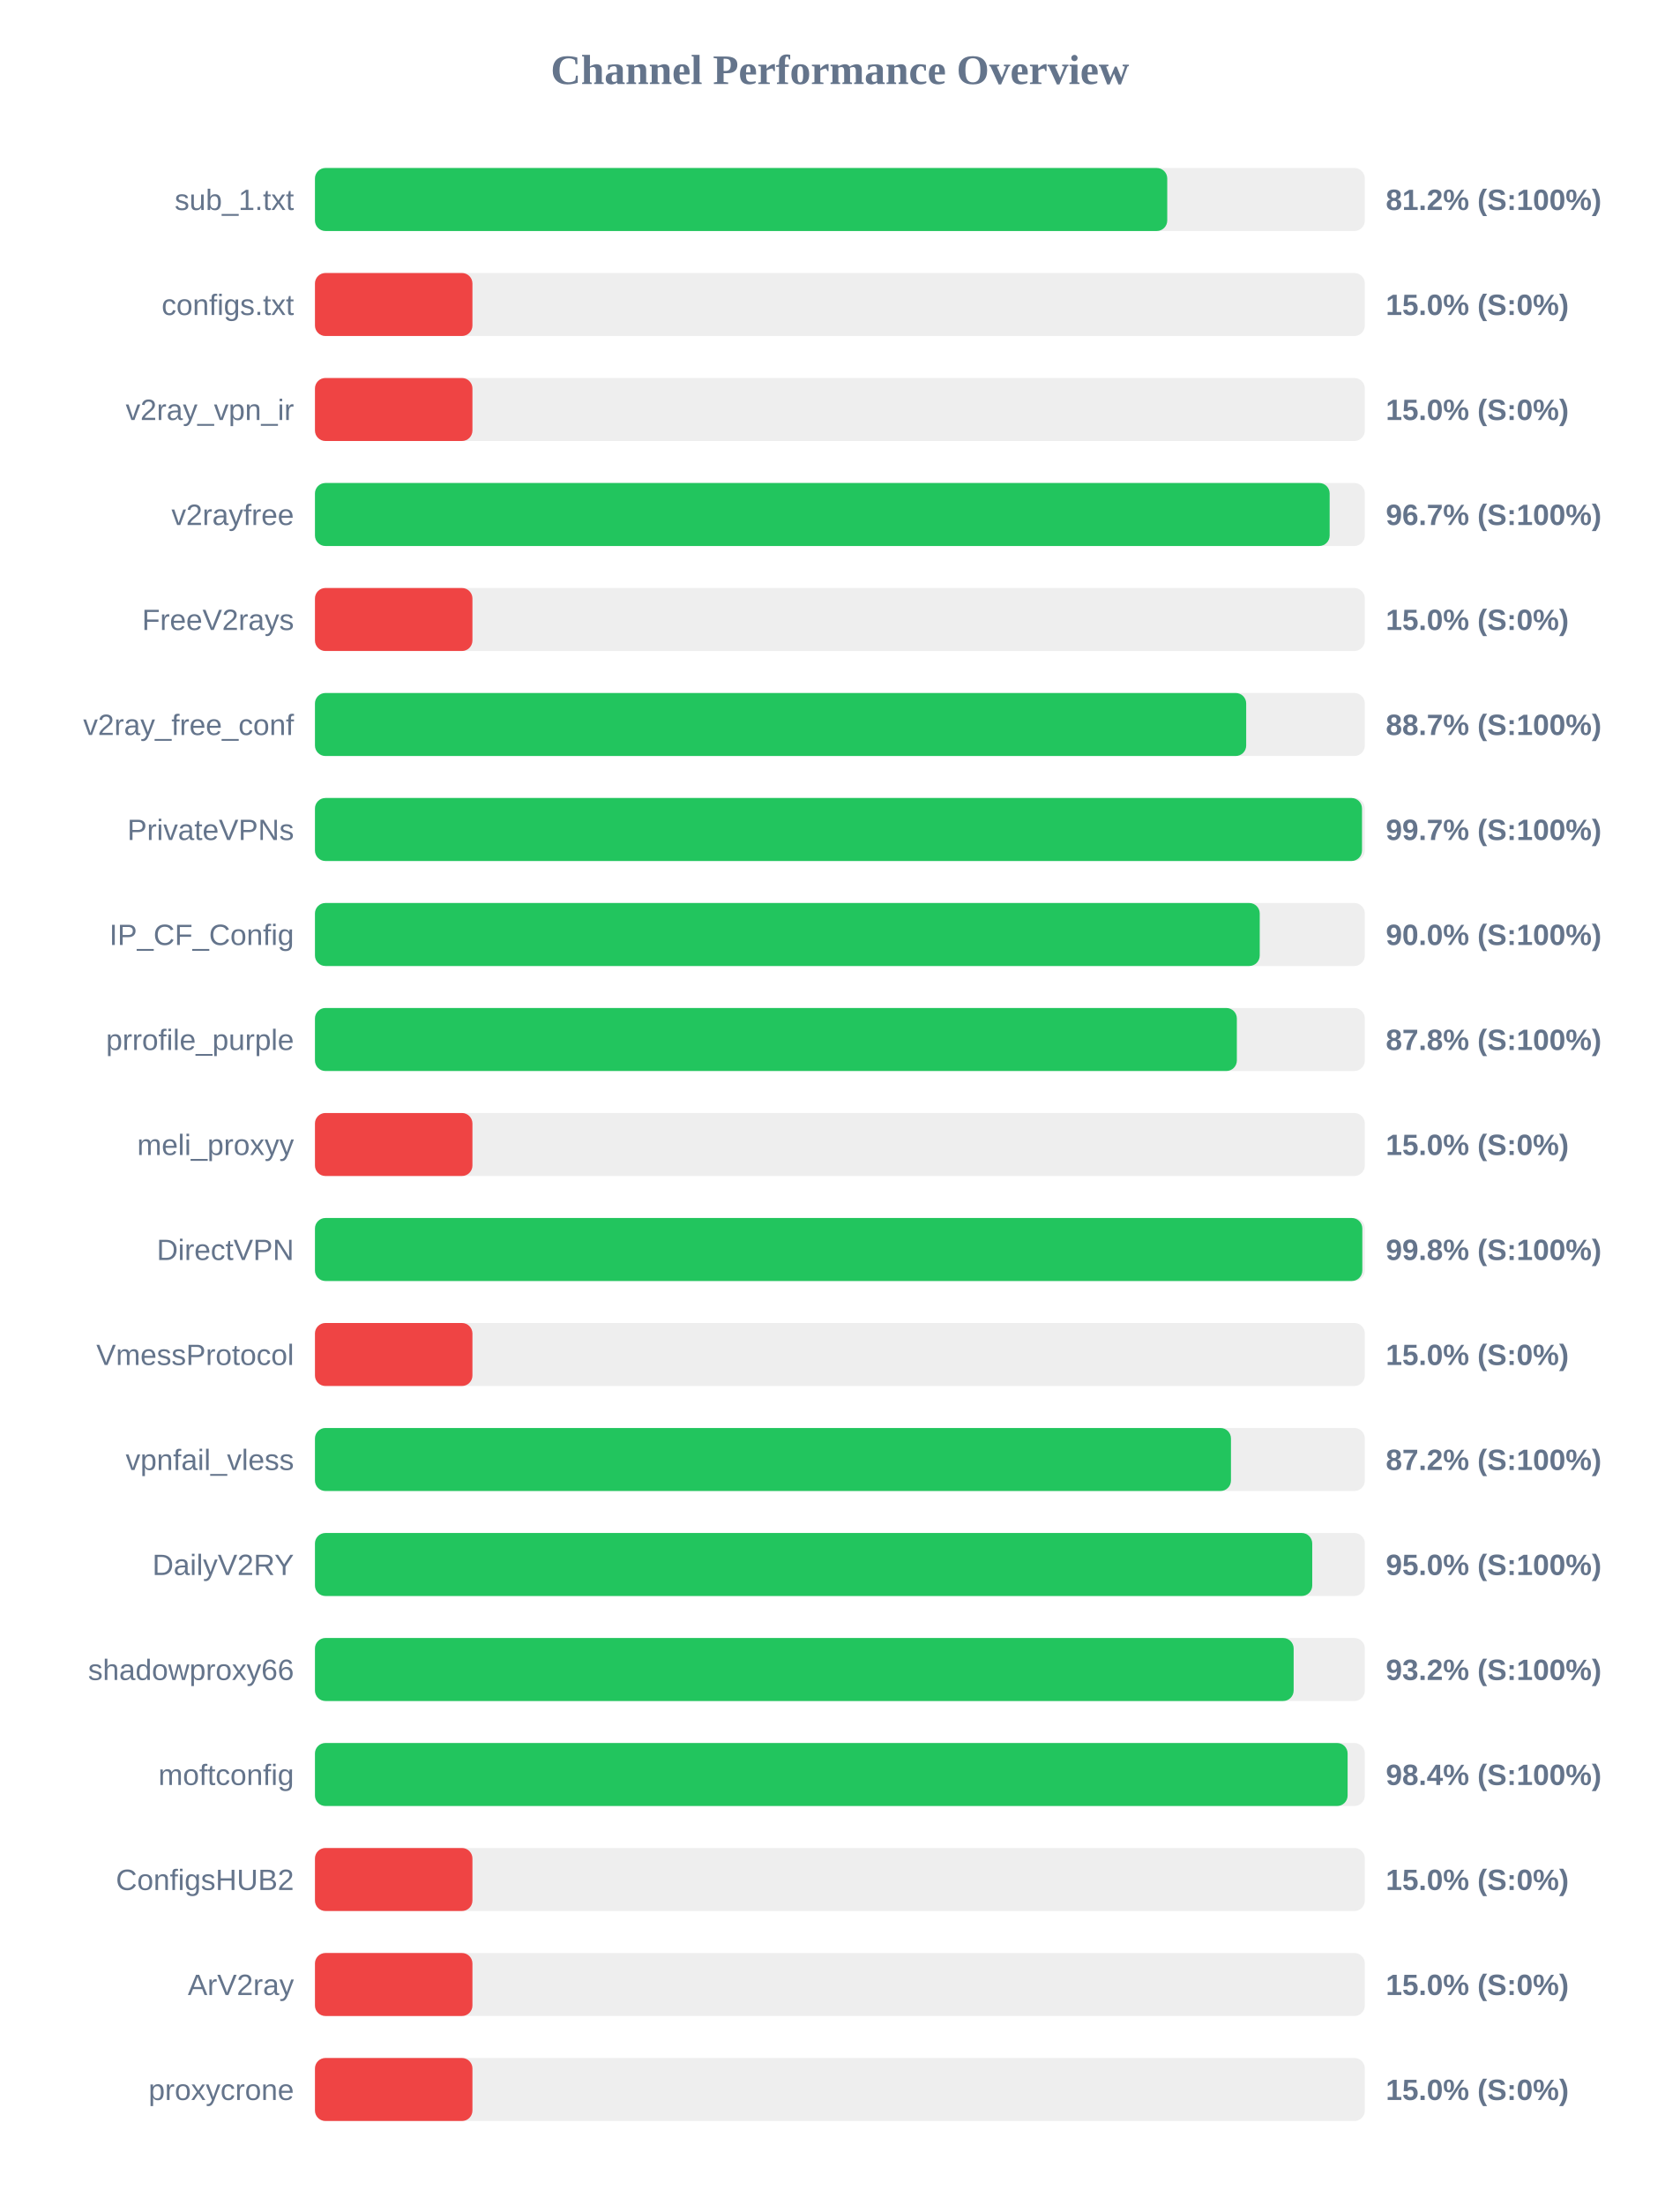
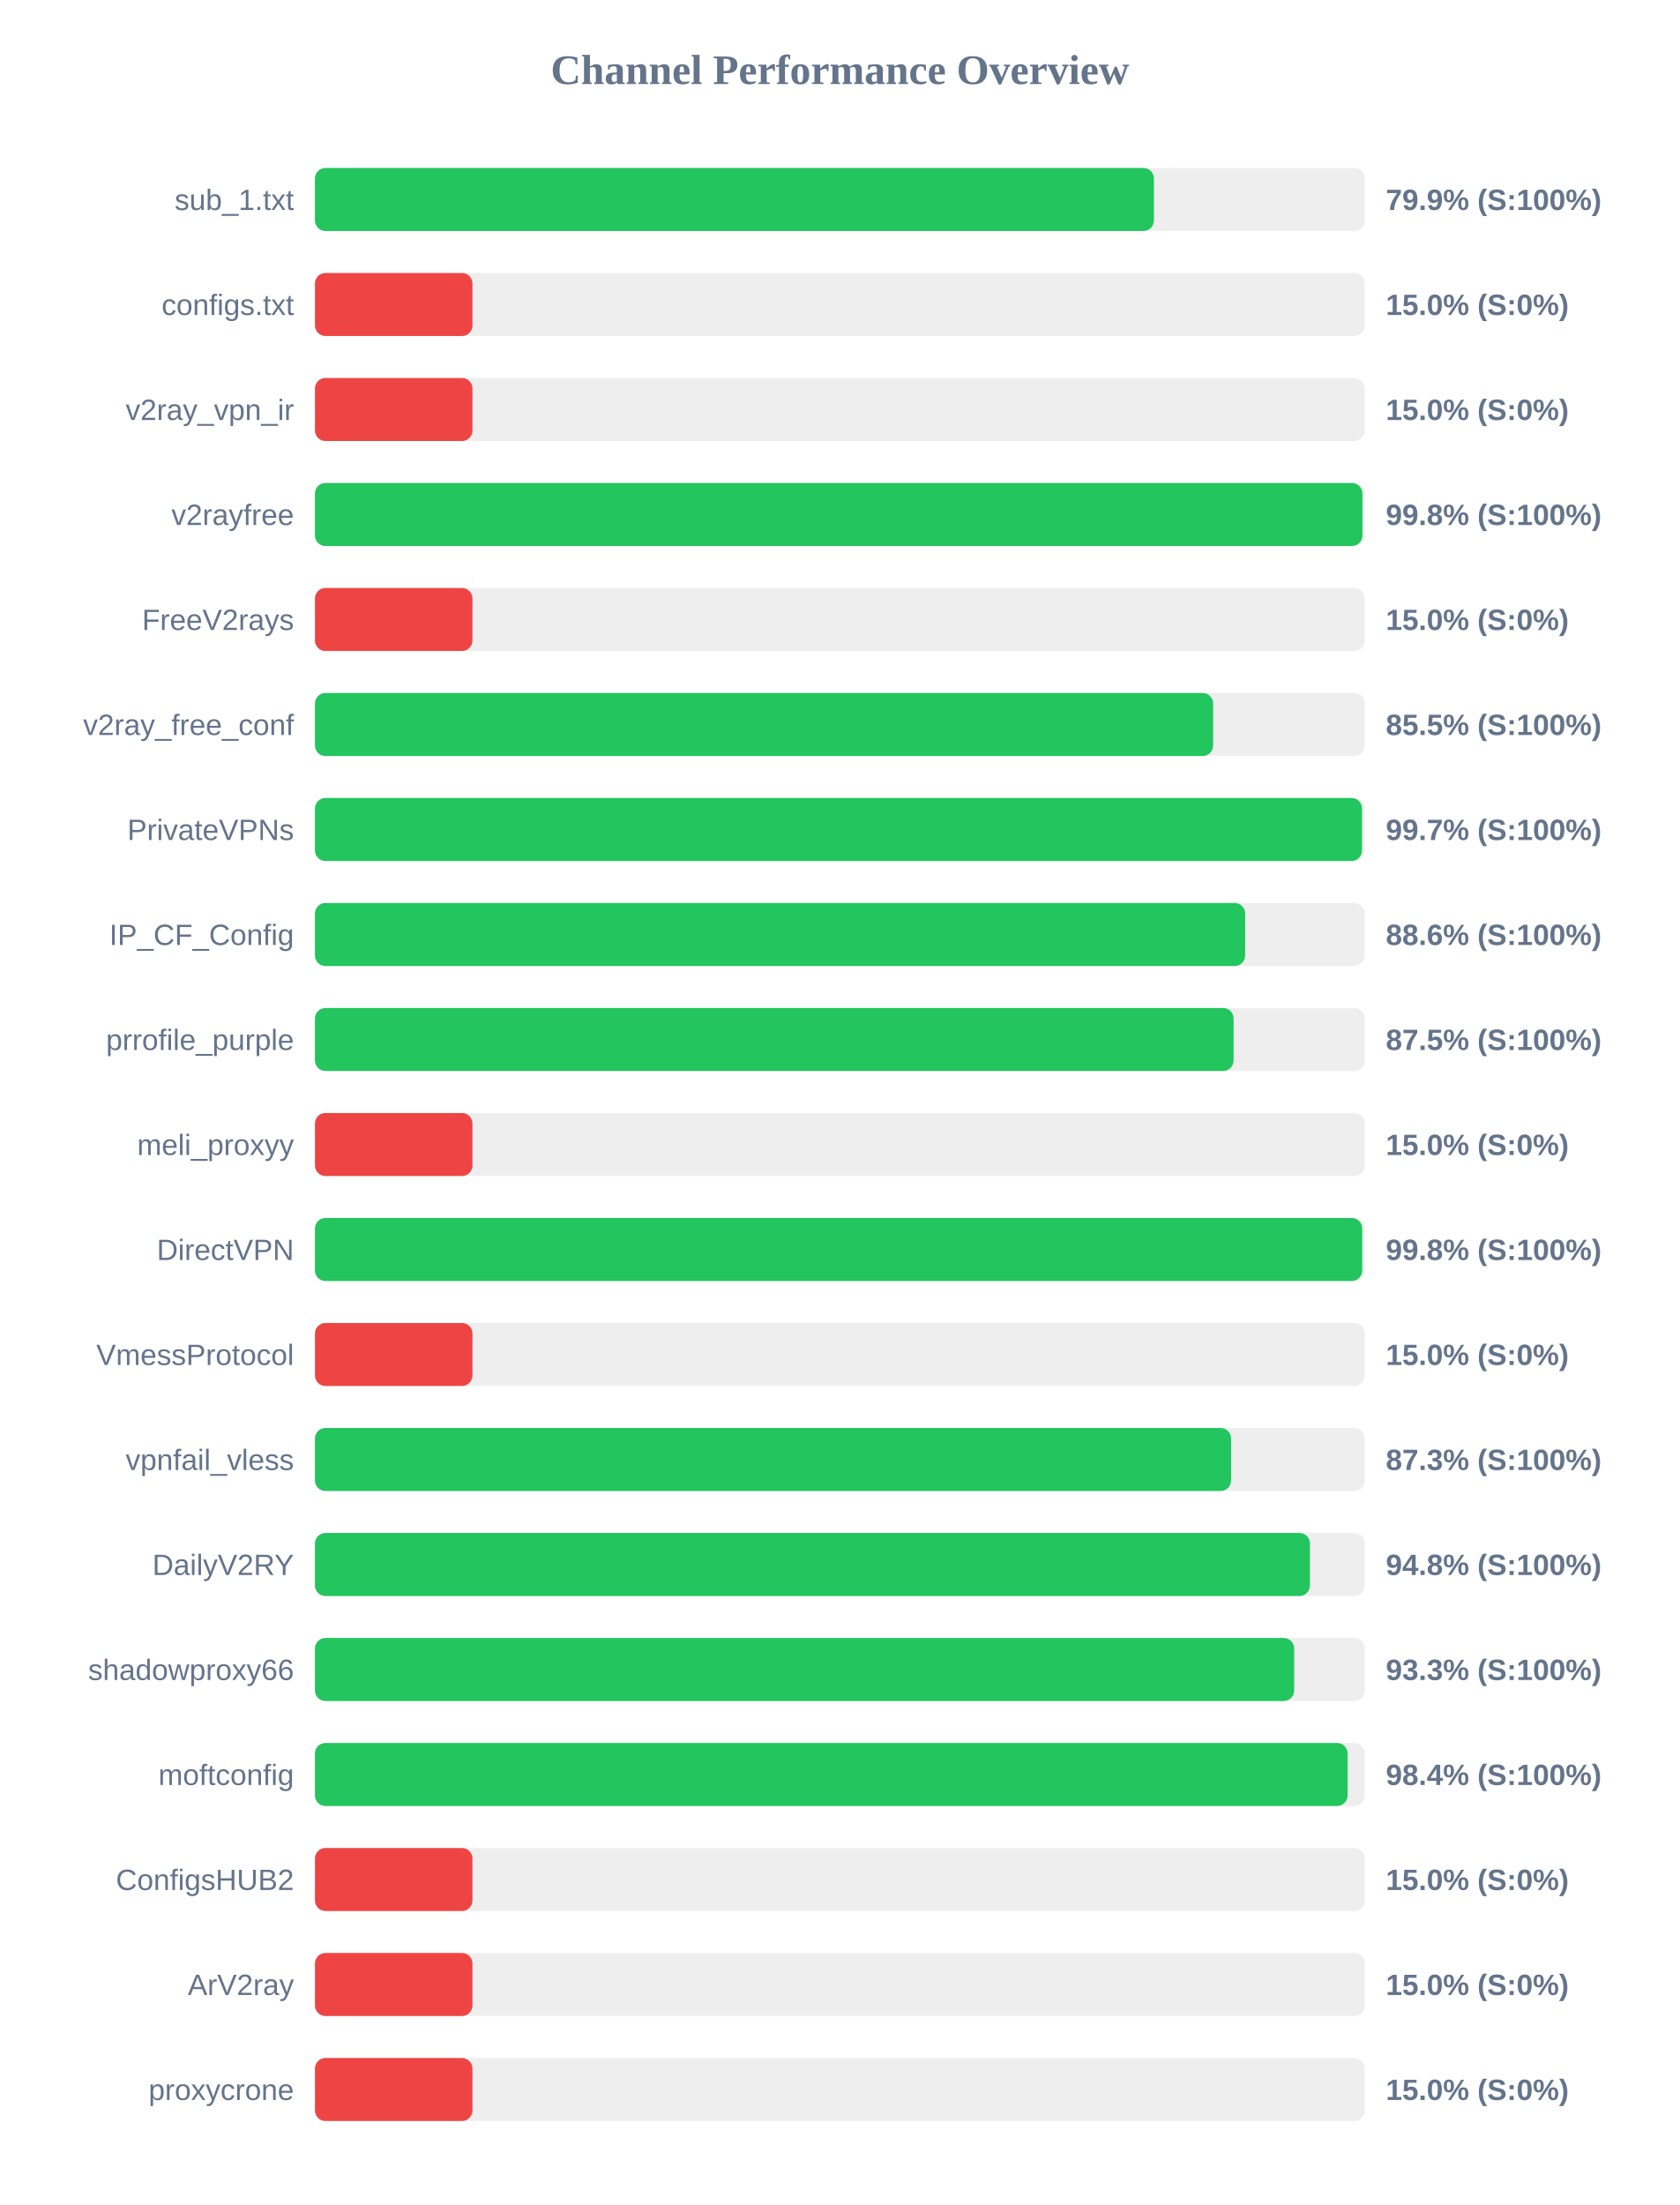
<svg xmlns="http://www.w3.org/2000/svg" width="800" height="1050" version="1.1">
  <style>
        .row { font: 14px Arial; fill: #64748b; }
        .score { font: bold 14px Arial; fill: #64748b; }
    </style>
  <text x="400" y="40" text-anchor="middle" font-size="20px" font-weight="bold" fill="#64748b">Channel Performance Overview</text>
  <rect x="150" y="80" width="500" height="30" fill="#eee" rx="5" />
-   <rect x="150" y="80" width="405.9" height="30" fill="#22c55e" rx="5" />
+   <rect x="150" y="80" width="399.55" height="30" fill="#22c55e" rx="5" />
  <text x="140" y="100" text-anchor="end" class="row">sub_1.txt</text>
-   <text x="660" y="100" text-anchor="start" class="score">81.2% (S:100%)</text>
+   <text x="660" y="100" text-anchor="start" class="score">79.9% (S:100%)</text>
  <rect x="150" y="130" width="500" height="30" fill="#eee" rx="5" />
  <rect x="150" y="130" width="75.0" height="30" fill="#ef4444" rx="5" />
  <text x="140" y="150" text-anchor="end" class="row">configs.txt</text>
  <text x="660" y="150" text-anchor="start" class="score">15.0% (S:0%)</text>
  <rect x="150" y="180" width="500" height="30" fill="#eee" rx="5" />
  <rect x="150" y="180" width="75.0" height="30" fill="#ef4444" rx="5" />
  <text x="140" y="200" text-anchor="end" class="row">v2ray_vpn_ir</text>
  <text x="660" y="200" text-anchor="start" class="score">15.0% (S:0%)</text>
  <rect x="150" y="230" width="500" height="30" fill="#eee" rx="5" />
-   <rect x="150" y="230" width="483.25" height="30" fill="#22c55e" rx="5" />
+   <rect x="150" y="230" width="498.85" height="30" fill="#22c55e" rx="5" />
  <text x="140" y="250" text-anchor="end" class="row">v2rayfree</text>
-   <text x="660" y="250" text-anchor="start" class="score">96.7% (S:100%)</text>
+   <text x="660" y="250" text-anchor="start" class="score">99.8% (S:100%)</text>
  <rect x="150" y="280" width="500" height="30" fill="#eee" rx="5" />
  <rect x="150" y="280" width="75.0" height="30" fill="#ef4444" rx="5" />
  <text x="140" y="300" text-anchor="end" class="row">FreeV2rays</text>
  <text x="660" y="300" text-anchor="start" class="score">15.0% (S:0%)</text>
  <rect x="150" y="330" width="500" height="30" fill="#eee" rx="5" />
-   <rect x="150" y="330" width="443.5" height="30" fill="#22c55e" rx="5" />
+   <rect x="150" y="330" width="427.75" height="30" fill="#22c55e" rx="5" />
  <text x="140" y="350" text-anchor="end" class="row">v2ray_free_conf</text>
-   <text x="660" y="350" text-anchor="start" class="score">88.7% (S:100%)</text>
+   <text x="660" y="350" text-anchor="start" class="score">85.5% (S:100%)</text>
  <rect x="150" y="380" width="500" height="30" fill="#eee" rx="5" />
  <rect x="150" y="380" width="498.65" height="30" fill="#22c55e" rx="5" />
  <text x="140" y="400" text-anchor="end" class="row">PrivateVPNs</text>
  <text x="660" y="400" text-anchor="start" class="score">99.7% (S:100%)</text>
  <rect x="150" y="430" width="500" height="30" fill="#eee" rx="5" />
-   <rect x="150" y="430" width="449.95" height="30" fill="#22c55e" rx="5" />
+   <rect x="150" y="430" width="443.0" height="30" fill="#22c55e" rx="5" />
  <text x="140" y="450" text-anchor="end" class="row">IP_CF_Config</text>
-   <text x="660" y="450" text-anchor="start" class="score">90.0% (S:100%)</text>
+   <text x="660" y="450" text-anchor="start" class="score">88.6% (S:100%)</text>
  <rect x="150" y="480" width="500" height="30" fill="#eee" rx="5" />
-   <rect x="150" y="480" width="439.05" height="30" fill="#22c55e" rx="5" />
+   <rect x="150" y="480" width="437.5" height="30" fill="#22c55e" rx="5" />
  <text x="140" y="500" text-anchor="end" class="row">prrofile_purple</text>
-   <text x="660" y="500" text-anchor="start" class="score">87.8% (S:100%)</text>
+   <text x="660" y="500" text-anchor="start" class="score">87.5% (S:100%)</text>
  <rect x="150" y="530" width="500" height="30" fill="#eee" rx="5" />
  <rect x="150" y="530" width="75.0" height="30" fill="#ef4444" rx="5" />
  <text x="140" y="550" text-anchor="end" class="row">meli_proxyy</text>
  <text x="660" y="550" text-anchor="start" class="score">15.0% (S:0%)</text>
  <rect x="150" y="580" width="500" height="30" fill="#eee" rx="5" />
-   <rect x="150" y="580" width="498.8" height="30" fill="#22c55e" rx="5" />
+   <rect x="150" y="580" width="498.75" height="30" fill="#22c55e" rx="5" />
  <text x="140" y="600" text-anchor="end" class="row">DirectVPN</text>
  <text x="660" y="600" text-anchor="start" class="score">99.8% (S:100%)</text>
  <rect x="150" y="630" width="500" height="30" fill="#eee" rx="5" />
  <rect x="150" y="630" width="75.0" height="30" fill="#ef4444" rx="5" />
  <text x="140" y="650" text-anchor="end" class="row">VmessProtocol</text>
  <text x="660" y="650" text-anchor="start" class="score">15.0% (S:0%)</text>
  <rect x="150" y="680" width="500" height="30" fill="#eee" rx="5" />
-   <rect x="150" y="680" width="436.25" height="30" fill="#22c55e" rx="5" />
+   <rect x="150" y="680" width="436.3" height="30" fill="#22c55e" rx="5" />
  <text x="140" y="700" text-anchor="end" class="row">vpnfail_vless</text>
-   <text x="660" y="700" text-anchor="start" class="score">87.2% (S:100%)</text>
+   <text x="660" y="700" text-anchor="start" class="score">87.3% (S:100%)</text>
  <rect x="150" y="730" width="500" height="30" fill="#eee" rx="5" />
-   <rect x="150" y="730" width="474.95" height="30" fill="#22c55e" rx="5" />
+   <rect x="150" y="730" width="473.85" height="30" fill="#22c55e" rx="5" />
  <text x="140" y="750" text-anchor="end" class="row">DailyV2RY</text>
-   <text x="660" y="750" text-anchor="start" class="score">95.0% (S:100%)</text>
+   <text x="660" y="750" text-anchor="start" class="score">94.8% (S:100%)</text>
  <rect x="150" y="780" width="500" height="30" fill="#eee" rx="5" />
-   <rect x="150" y="780" width="466.1" height="30" fill="#22c55e" rx="5" />
+   <rect x="150" y="780" width="466.35" height="30" fill="#22c55e" rx="5" />
  <text x="140" y="800" text-anchor="end" class="row">shadowproxy66</text>
-   <text x="660" y="800" text-anchor="start" class="score">93.2% (S:100%)</text>
+   <text x="660" y="800" text-anchor="start" class="score">93.3% (S:100%)</text>
  <rect x="150" y="830" width="500" height="30" fill="#eee" rx="5" />
  <rect x="150" y="830" width="491.8" height="30" fill="#22c55e" rx="5" />
  <text x="140" y="850" text-anchor="end" class="row">moftconfig</text>
  <text x="660" y="850" text-anchor="start" class="score">98.4% (S:100%)</text>
  <rect x="150" y="880" width="500" height="30" fill="#eee" rx="5" />
  <rect x="150" y="880" width="75.0" height="30" fill="#ef4444" rx="5" />
  <text x="140" y="900" text-anchor="end" class="row">ConfigsHUB2</text>
  <text x="660" y="900" text-anchor="start" class="score">15.0% (S:0%)</text>
  <rect x="150" y="930" width="500" height="30" fill="#eee" rx="5" />
  <rect x="150" y="930" width="75.0" height="30" fill="#ef4444" rx="5" />
  <text x="140" y="950" text-anchor="end" class="row">ArV2ray</text>
  <text x="660" y="950" text-anchor="start" class="score">15.0% (S:0%)</text>
  <rect x="150" y="980" width="500" height="30" fill="#eee" rx="5" />
  <rect x="150" y="980" width="75.0" height="30" fill="#ef4444" rx="5" />
  <text x="140" y="1000" text-anchor="end" class="row">proxycrone</text>
  <text x="660" y="1000" text-anchor="start" class="score">15.0% (S:0%)</text>
</svg>
